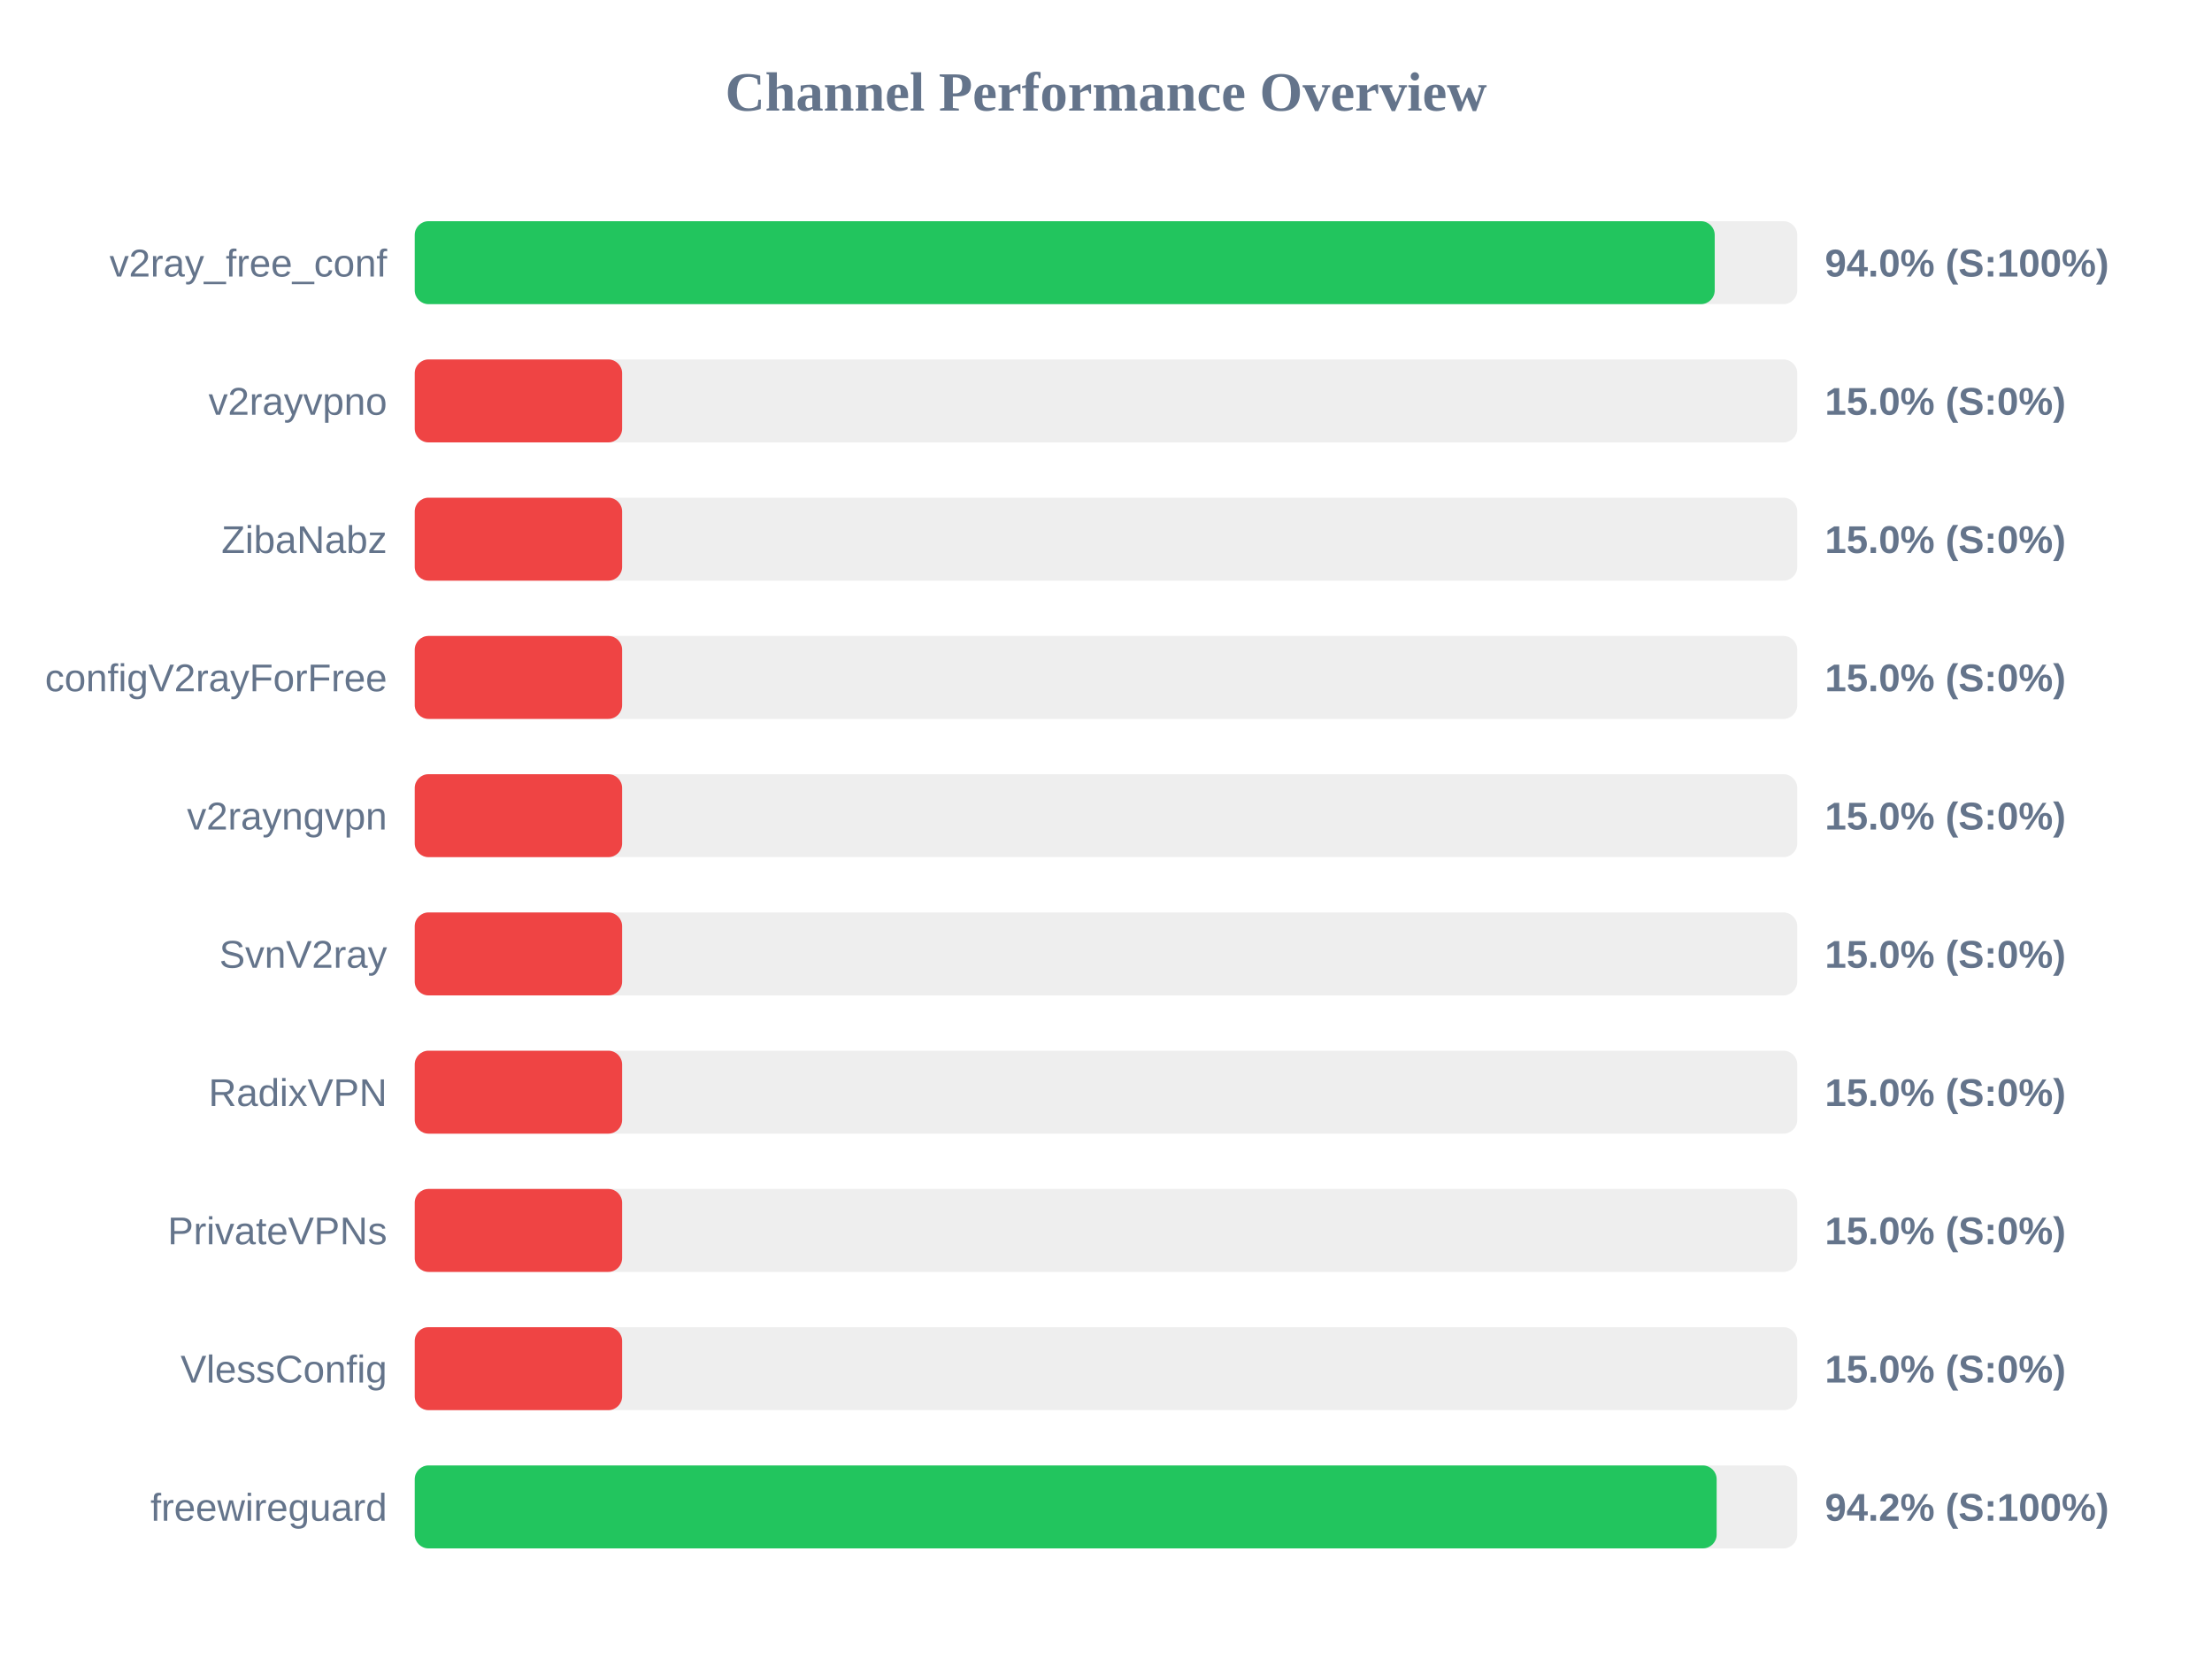
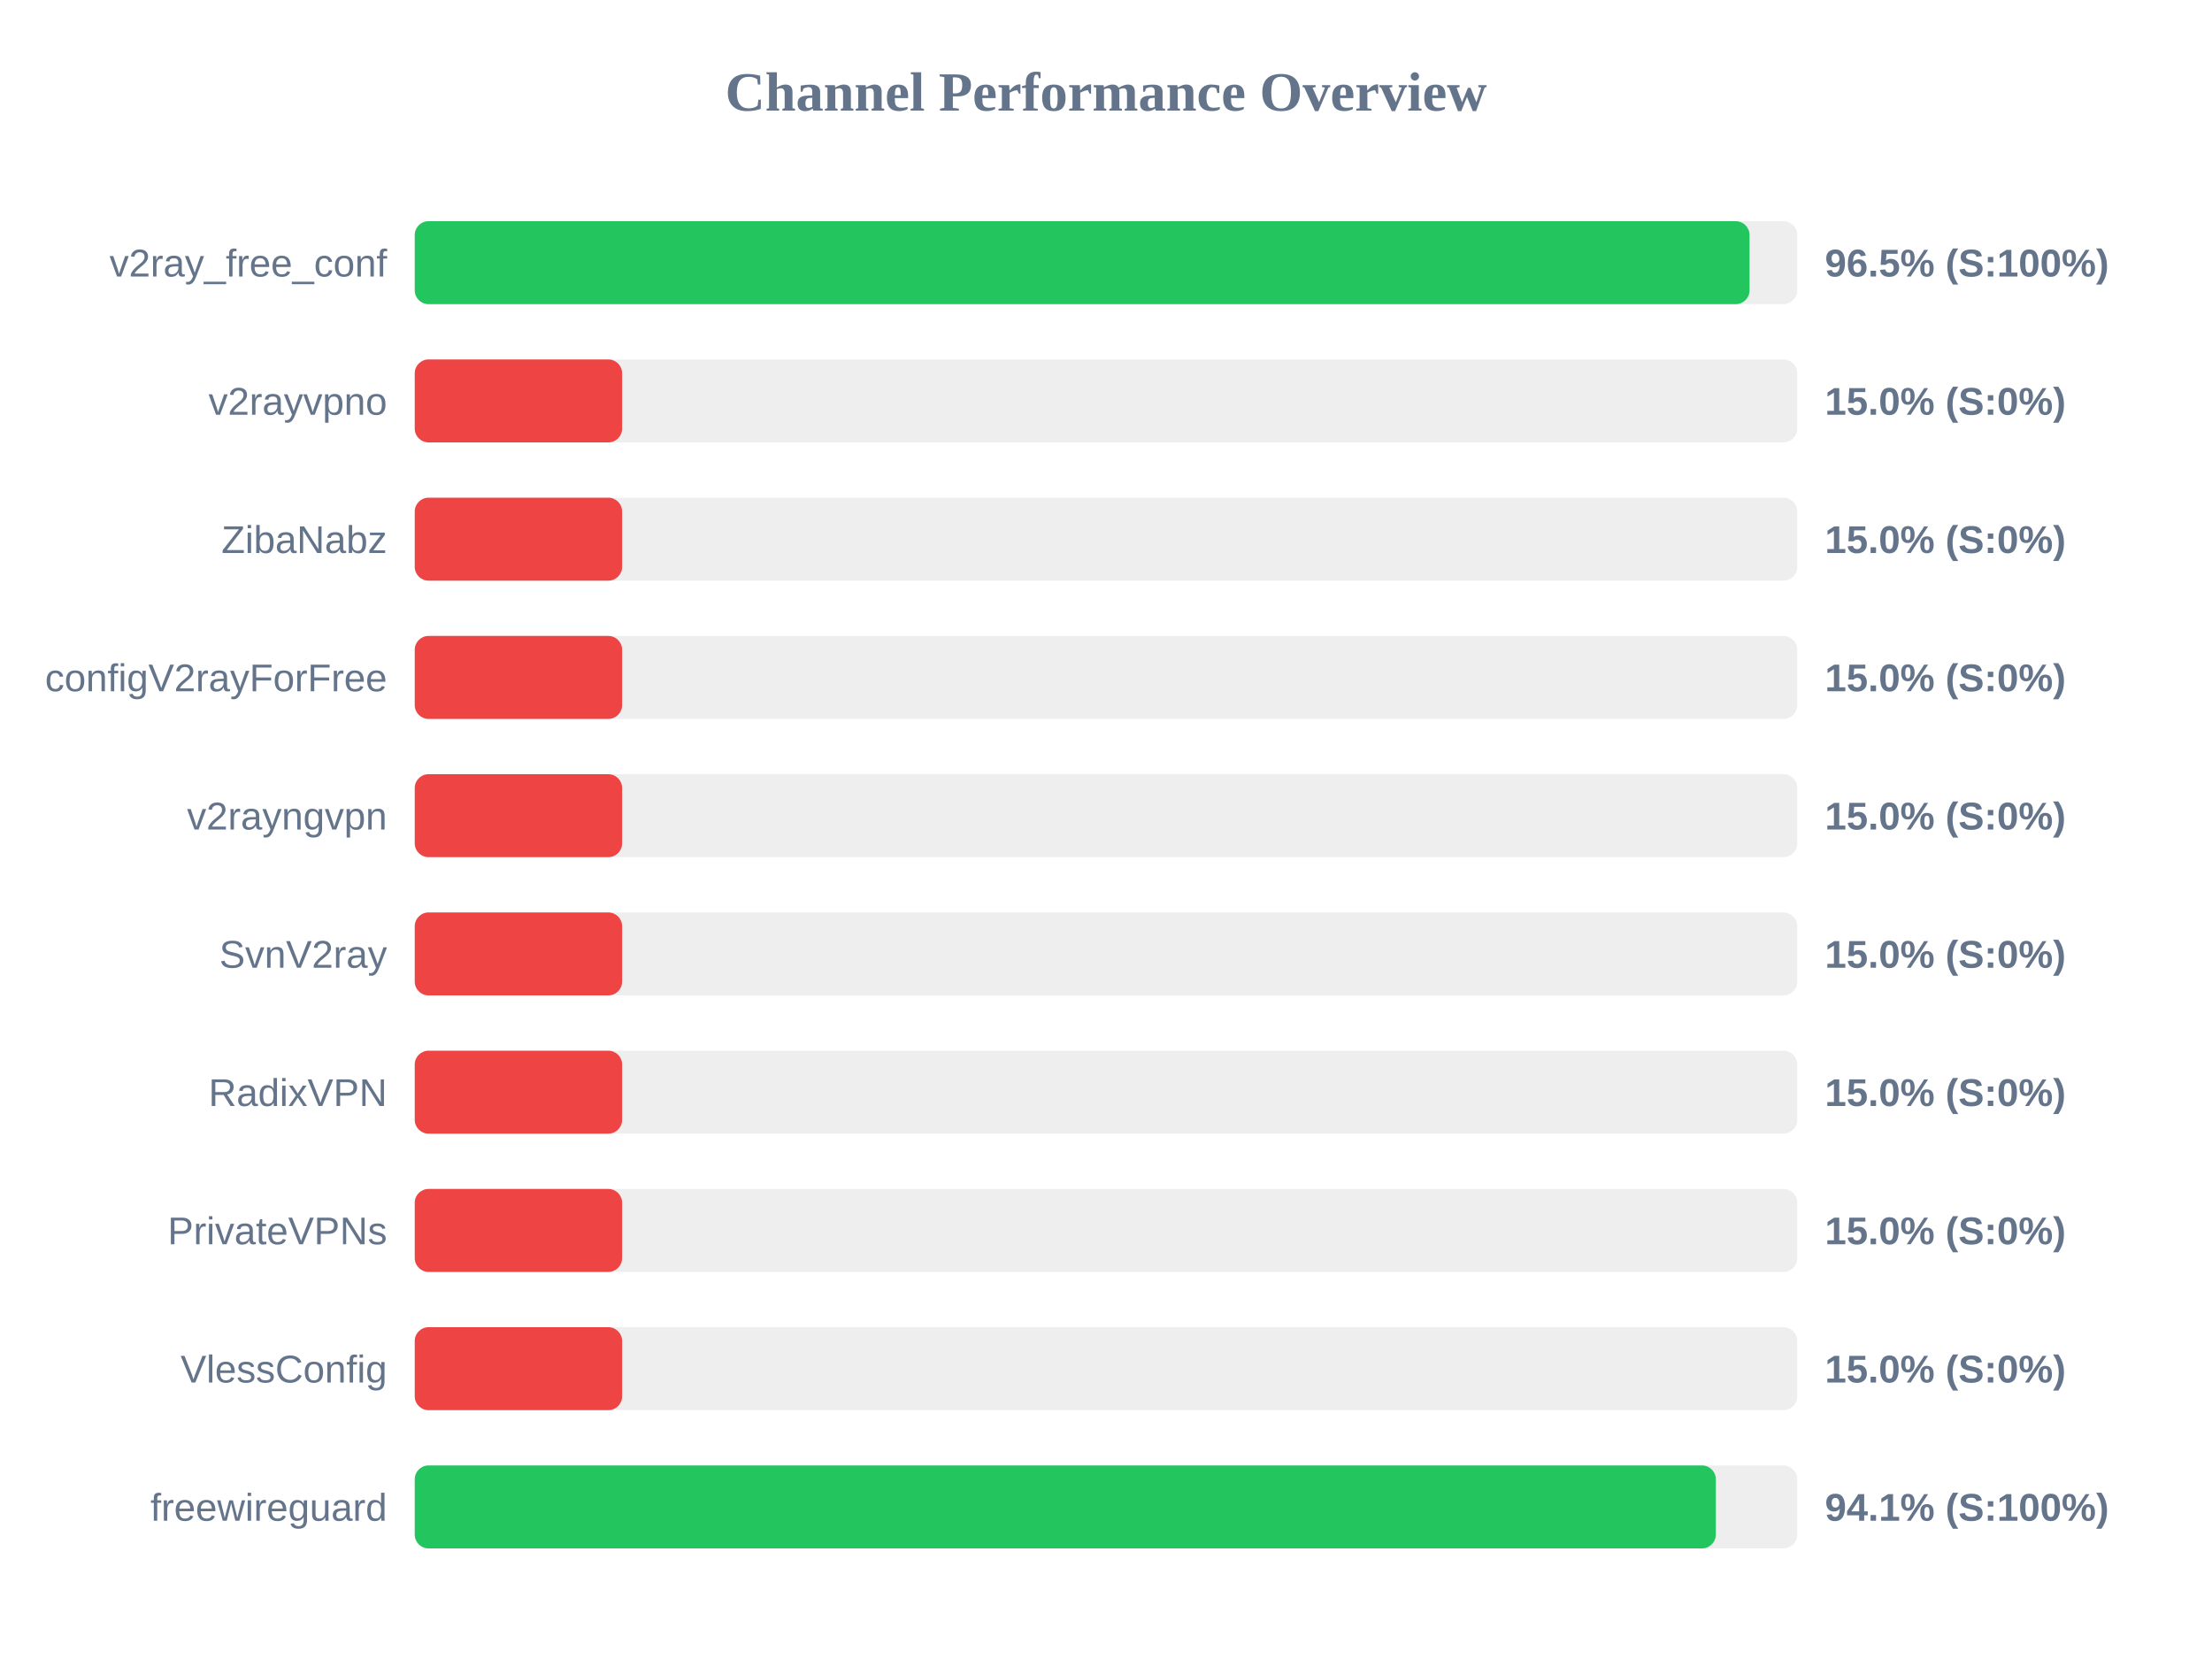
<svg xmlns="http://www.w3.org/2000/svg" width="800" height="600" version="1.1">
  <style>
        .row { font: 14px Arial; fill: #64748b; }
        .score { font: bold 14px Arial; fill: #64748b; }
    </style>
  <text x="400" y="40" text-anchor="middle" font-size="20px" font-weight="bold" fill="#64748b">Channel Performance Overview</text>
  <rect x="150" y="80" width="500" height="30" fill="#eee" rx="5" />
-   <rect x="150" y="80" width="470.15" height="30" fill="#22c55e" rx="5" />
+   <rect x="150" y="80" width="482.75" height="30" fill="#22c55e" rx="5" />
  <text x="140" y="100" text-anchor="end" class="row">v2ray_free_conf</text>
-   <text x="660" y="100" text-anchor="start" class="score">94.0% (S:100%)</text>
+   <text x="660" y="100" text-anchor="start" class="score">96.5% (S:100%)</text>
  <rect x="150" y="130" width="500" height="30" fill="#eee" rx="5" />
  <rect x="150" y="130" width="75.0" height="30" fill="#ef4444" rx="5" />
  <text x="140" y="150" text-anchor="end" class="row">v2rayvpno</text>
  <text x="660" y="150" text-anchor="start" class="score">15.0% (S:0%)</text>
  <rect x="150" y="180" width="500" height="30" fill="#eee" rx="5" />
  <rect x="150" y="180" width="75.0" height="30" fill="#ef4444" rx="5" />
  <text x="140" y="200" text-anchor="end" class="row">ZibaNabz</text>
  <text x="660" y="200" text-anchor="start" class="score">15.0% (S:0%)</text>
  <rect x="150" y="230" width="500" height="30" fill="#eee" rx="5" />
  <rect x="150" y="230" width="75.0" height="30" fill="#ef4444" rx="5" />
  <text x="140" y="250" text-anchor="end" class="row">configV2rayForFree</text>
  <text x="660" y="250" text-anchor="start" class="score">15.0% (S:0%)</text>
  <rect x="150" y="280" width="500" height="30" fill="#eee" rx="5" />
  <rect x="150" y="280" width="75.0" height="30" fill="#ef4444" rx="5" />
  <text x="140" y="300" text-anchor="end" class="row">v2rayngvpn</text>
  <text x="660" y="300" text-anchor="start" class="score">15.0% (S:0%)</text>
  <rect x="150" y="330" width="500" height="30" fill="#eee" rx="5" />
  <rect x="150" y="330" width="75.0" height="30" fill="#ef4444" rx="5" />
  <text x="140" y="350" text-anchor="end" class="row">SvnV2ray</text>
  <text x="660" y="350" text-anchor="start" class="score">15.0% (S:0%)</text>
  <rect x="150" y="380" width="500" height="30" fill="#eee" rx="5" />
  <rect x="150" y="380" width="75.0" height="30" fill="#ef4444" rx="5" />
  <text x="140" y="400" text-anchor="end" class="row">RadixVPN</text>
  <text x="660" y="400" text-anchor="start" class="score">15.0% (S:0%)</text>
  <rect x="150" y="430" width="500" height="30" fill="#eee" rx="5" />
  <rect x="150" y="430" width="75.0" height="30" fill="#ef4444" rx="5" />
  <text x="140" y="450" text-anchor="end" class="row">PrivateVPNs</text>
  <text x="660" y="450" text-anchor="start" class="score">15.0% (S:0%)</text>
  <rect x="150" y="480" width="500" height="30" fill="#eee" rx="5" />
  <rect x="150" y="480" width="75.0" height="30" fill="#ef4444" rx="5" />
  <text x="140" y="500" text-anchor="end" class="row">VlessConfig</text>
  <text x="660" y="500" text-anchor="start" class="score">15.0% (S:0%)</text>
  <rect x="150" y="530" width="500" height="30" fill="#eee" rx="5" />
-   <rect x="150" y="530" width="470.85" height="30" fill="#22c55e" rx="5" />
+   <rect x="150" y="530" width="470.55" height="30" fill="#22c55e" rx="5" />
  <text x="140" y="550" text-anchor="end" class="row">freewireguard</text>
-   <text x="660" y="550" text-anchor="start" class="score">94.2% (S:100%)</text>
+   <text x="660" y="550" text-anchor="start" class="score">94.1% (S:100%)</text>
</svg>
